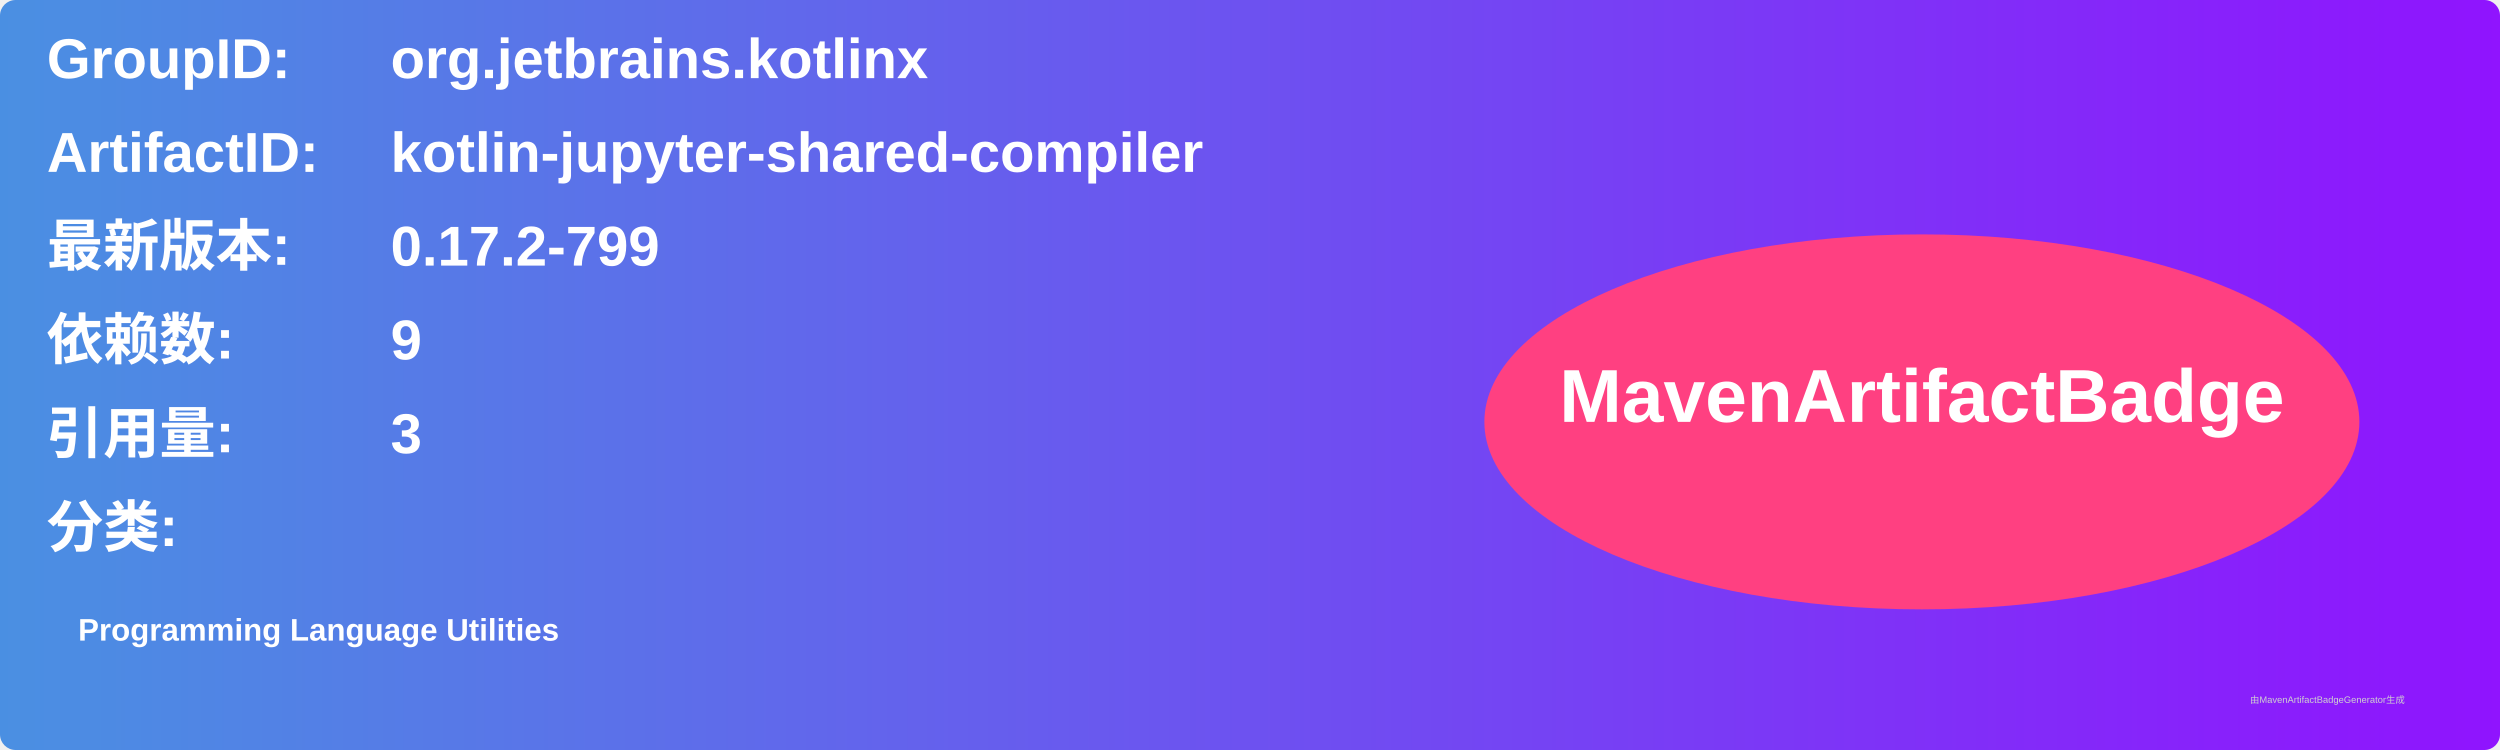
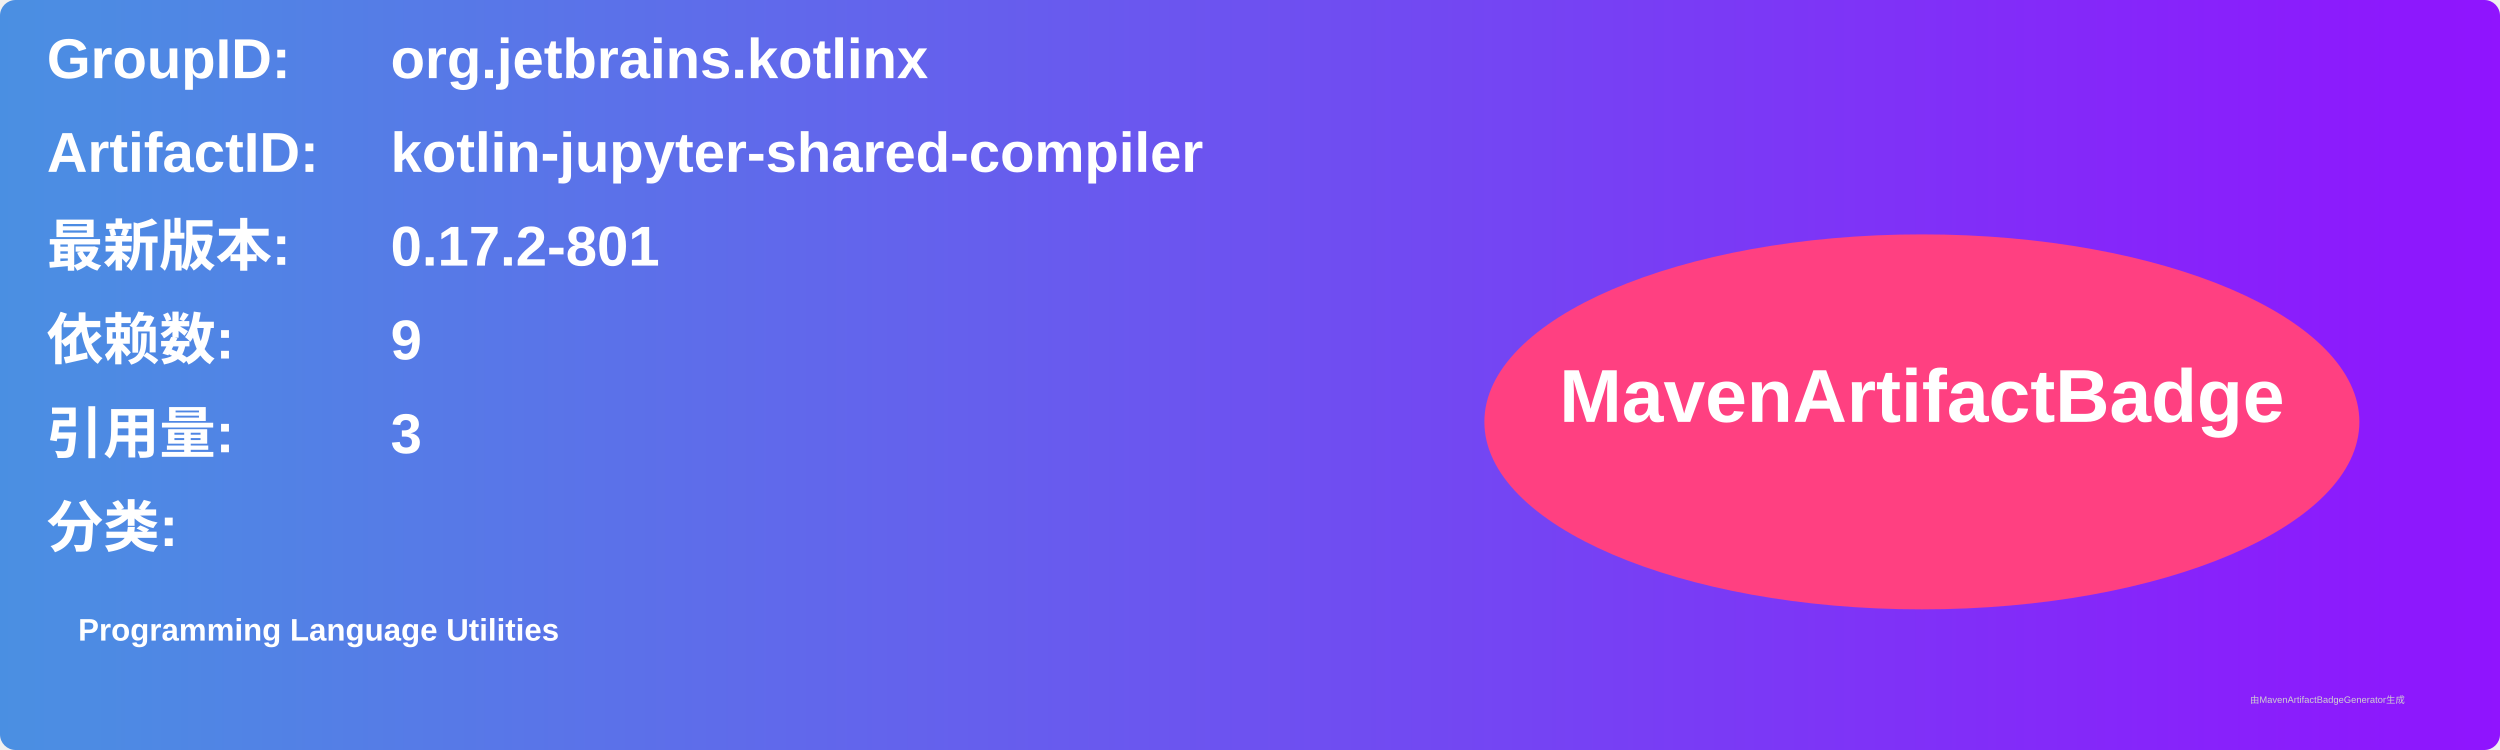
<svg xmlns="http://www.w3.org/2000/svg" width="800" height="240" viewBox="0 0 800 240">
  <linearGradient id="grad" x1="0%" y1="0%" x2="100%" y2="0%">
    <stop offset="0%" stop-color="#4a90e2" />
    <stop offset="100%" stop-color="#9013fe" />
  </linearGradient>
  <rect width="100%" height="100%" rx="5" ry="5" fill="url(#grad)" />
  <g transform="translate(15, 15)">
    <text x="0" y="10" font-family="Arial" font-size="18" fill="white" font-weight="bold" width="260">GroupID:</text>
    <text x="110" y="10" font-family="Arial" font-size="18" fill="white" font-weight="bold" width="460">org.jetbrains.kotlinx</text>
    <text x="0" y="40" font-family="Arial" font-size="18" fill="white" font-weight="bold" width="260">ArtifactID:</text>
    <text x="110" y="40" font-family="Arial" font-size="18" fill="white" font-weight="bold" width="460">kotlin-jupyter-shared-compiler</text>
    <text x="0" y="70" font-family="Arial" font-size="18" fill="white" font-weight="bold">最新版本:</text>
    <text x="110" y="70" font-family="Arial" font-size="18" fill="white" font-weight="bold">
-       <tspan font-weight="bold">0.17.2-799</tspan>
+       <tspan font-weight="bold">0.17.2-801</tspan>
    </text>
    <text x="0" y="100" font-family="Arial" font-size="18" fill="white" font-weight="bold">依赖数: </text>
    <text x="110" y="100" font-family="Arial" font-size="18" fill="white">
      <tspan font-weight="bold">9</tspan>
    </text>
    <text x="0" y="130" font-family="Arial" font-size="18" fill="white" font-weight="bold">引用量: </text>
    <text x="110" y="130" font-family="Arial" font-size="18" fill="white">
      <tspan font-weight="bold">3</tspan>
    </text>
    <text x="0" y="160" font-family="Arial" font-size="18" fill="white" font-weight="bold">分类:</text>
    <text x="10" y="190" font-family="Arial" font-size="10" fill="white">
      <tspan font-weight="bold">Programming Language Utilities</tspan>
    </text>
    <ellipse cx="600" cy="120" rx="140" ry="60" fill="#ff4081" />
    <text x="600" y="120" text-anchor="middle" font-family="Arial" font-size="24" fill="white" font-weight="bold">MavenArtifactBadge</text>
  </g>
  <text x="720" y="225" font-family="Arial" font-size="3" fill="#d0d0d0">由MavenArtifactBadgeGenerator生成</text>
</svg>
